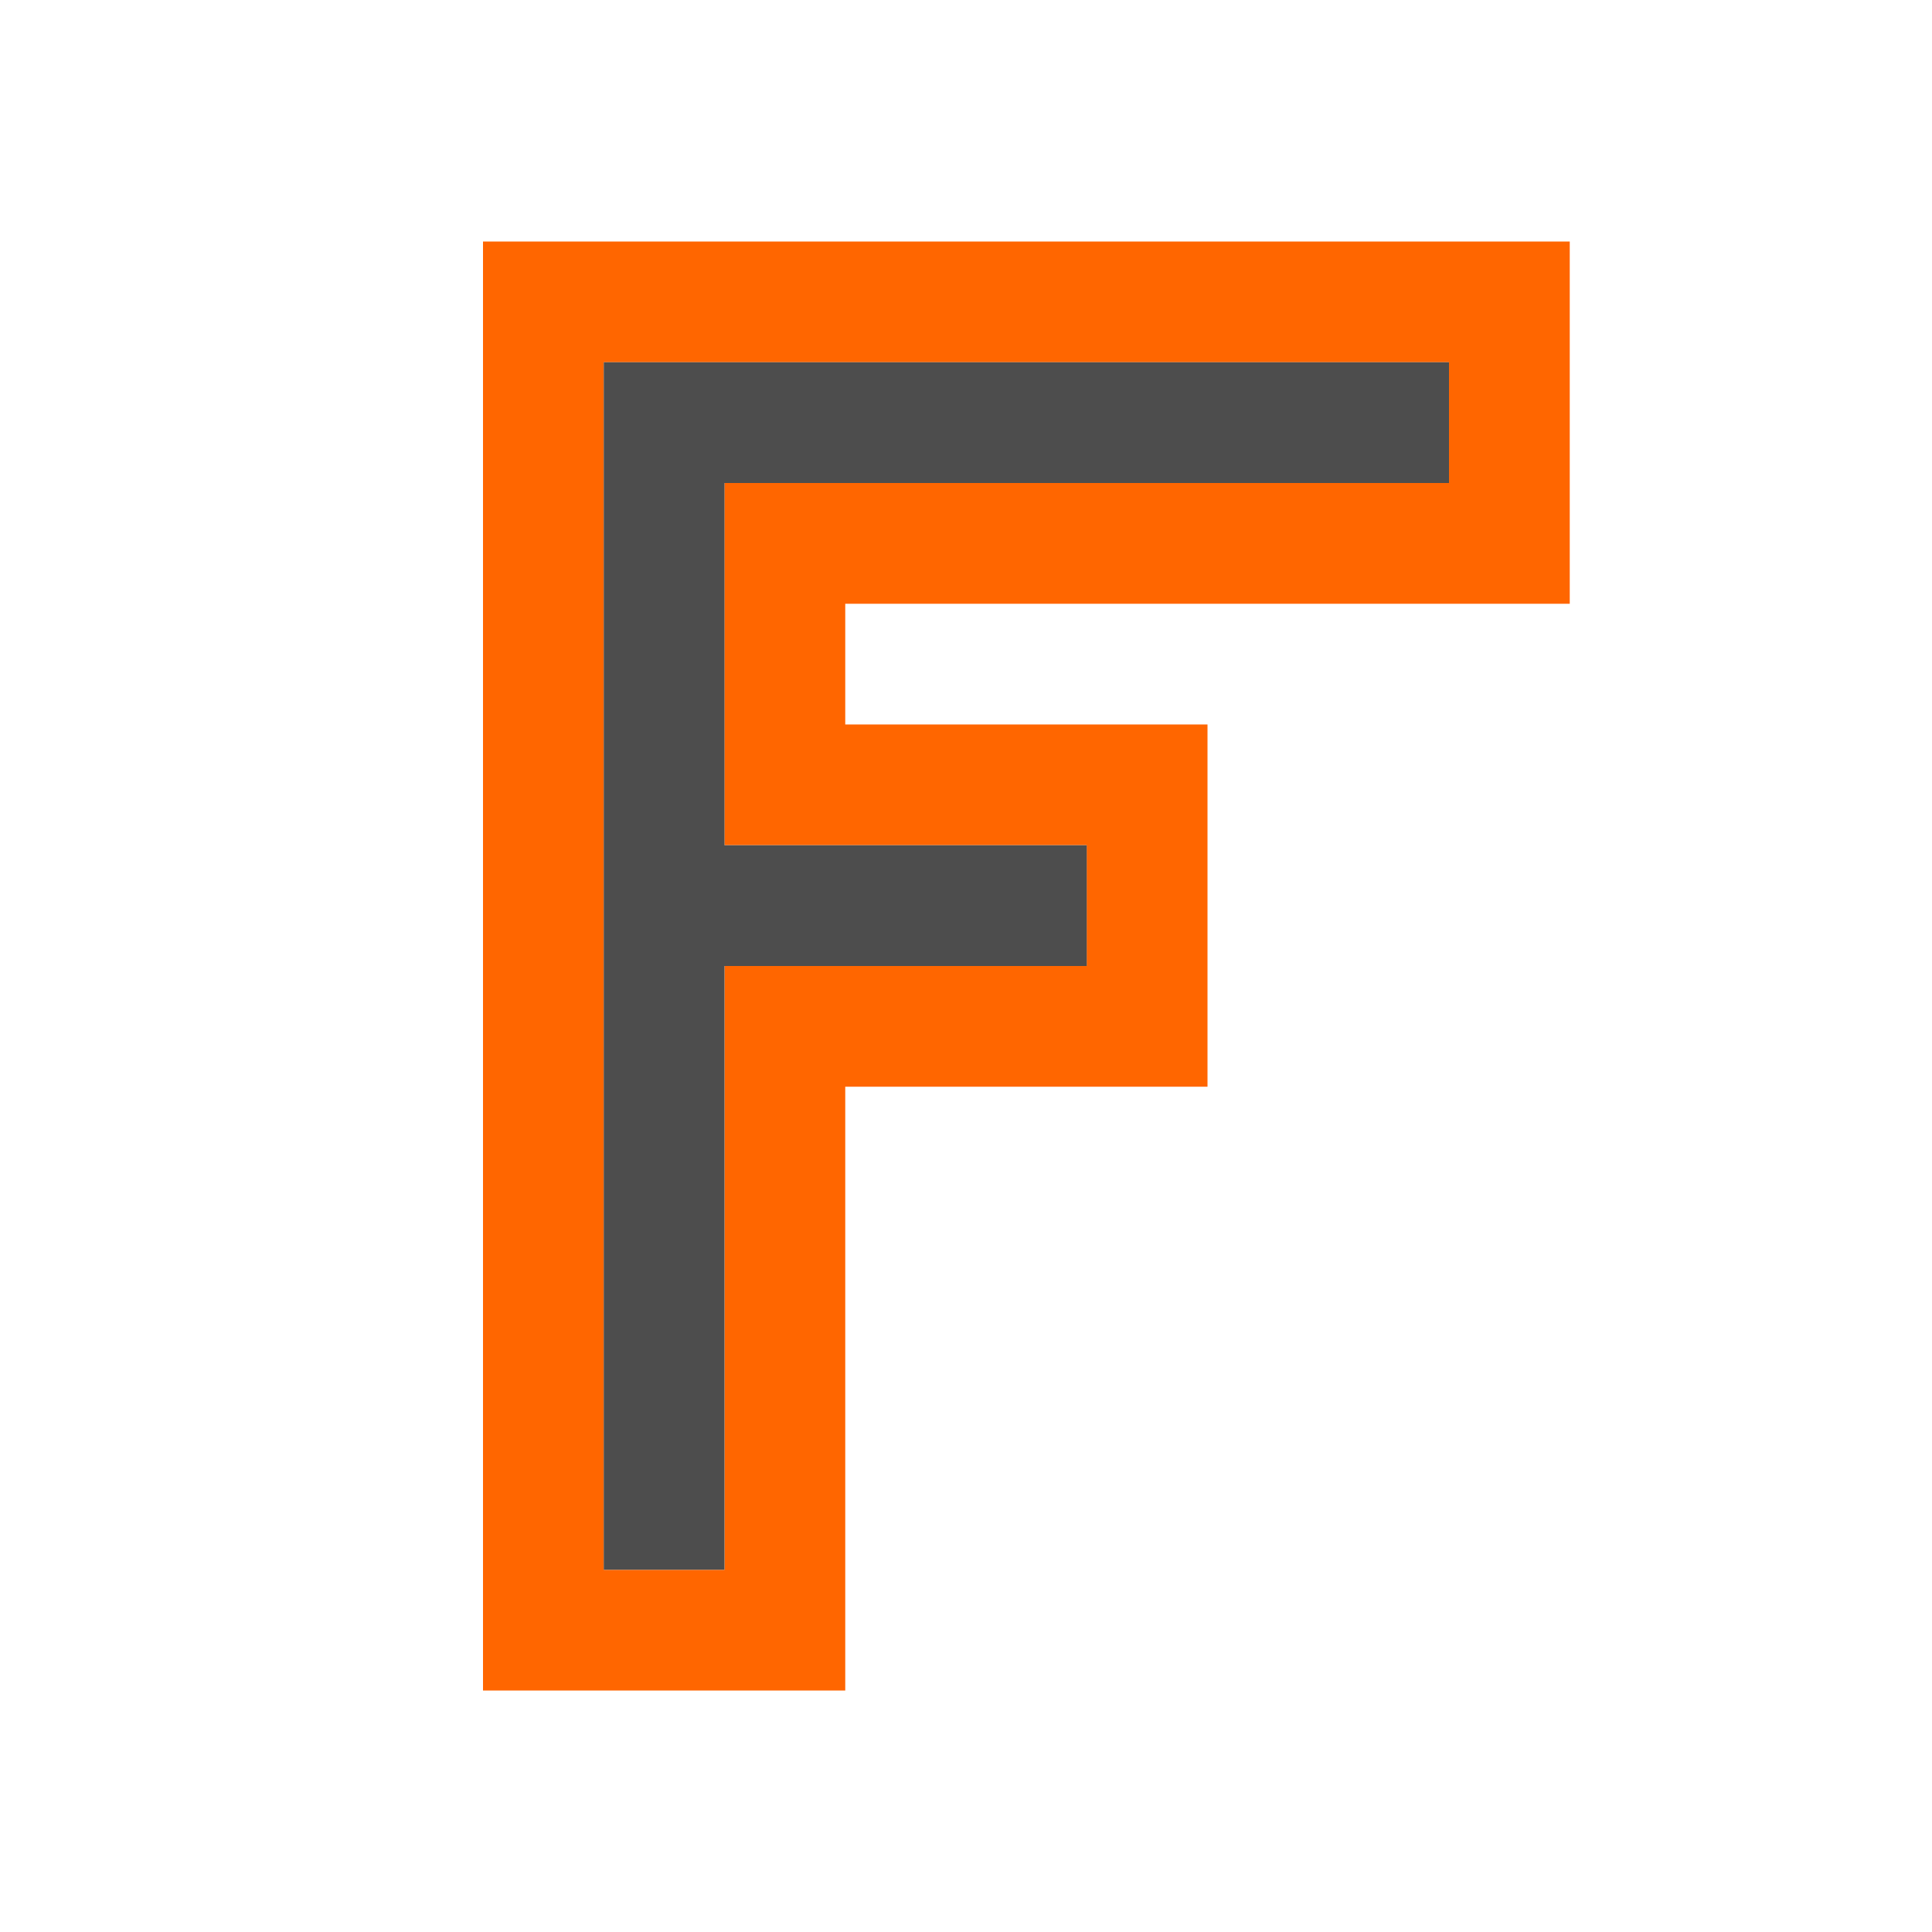
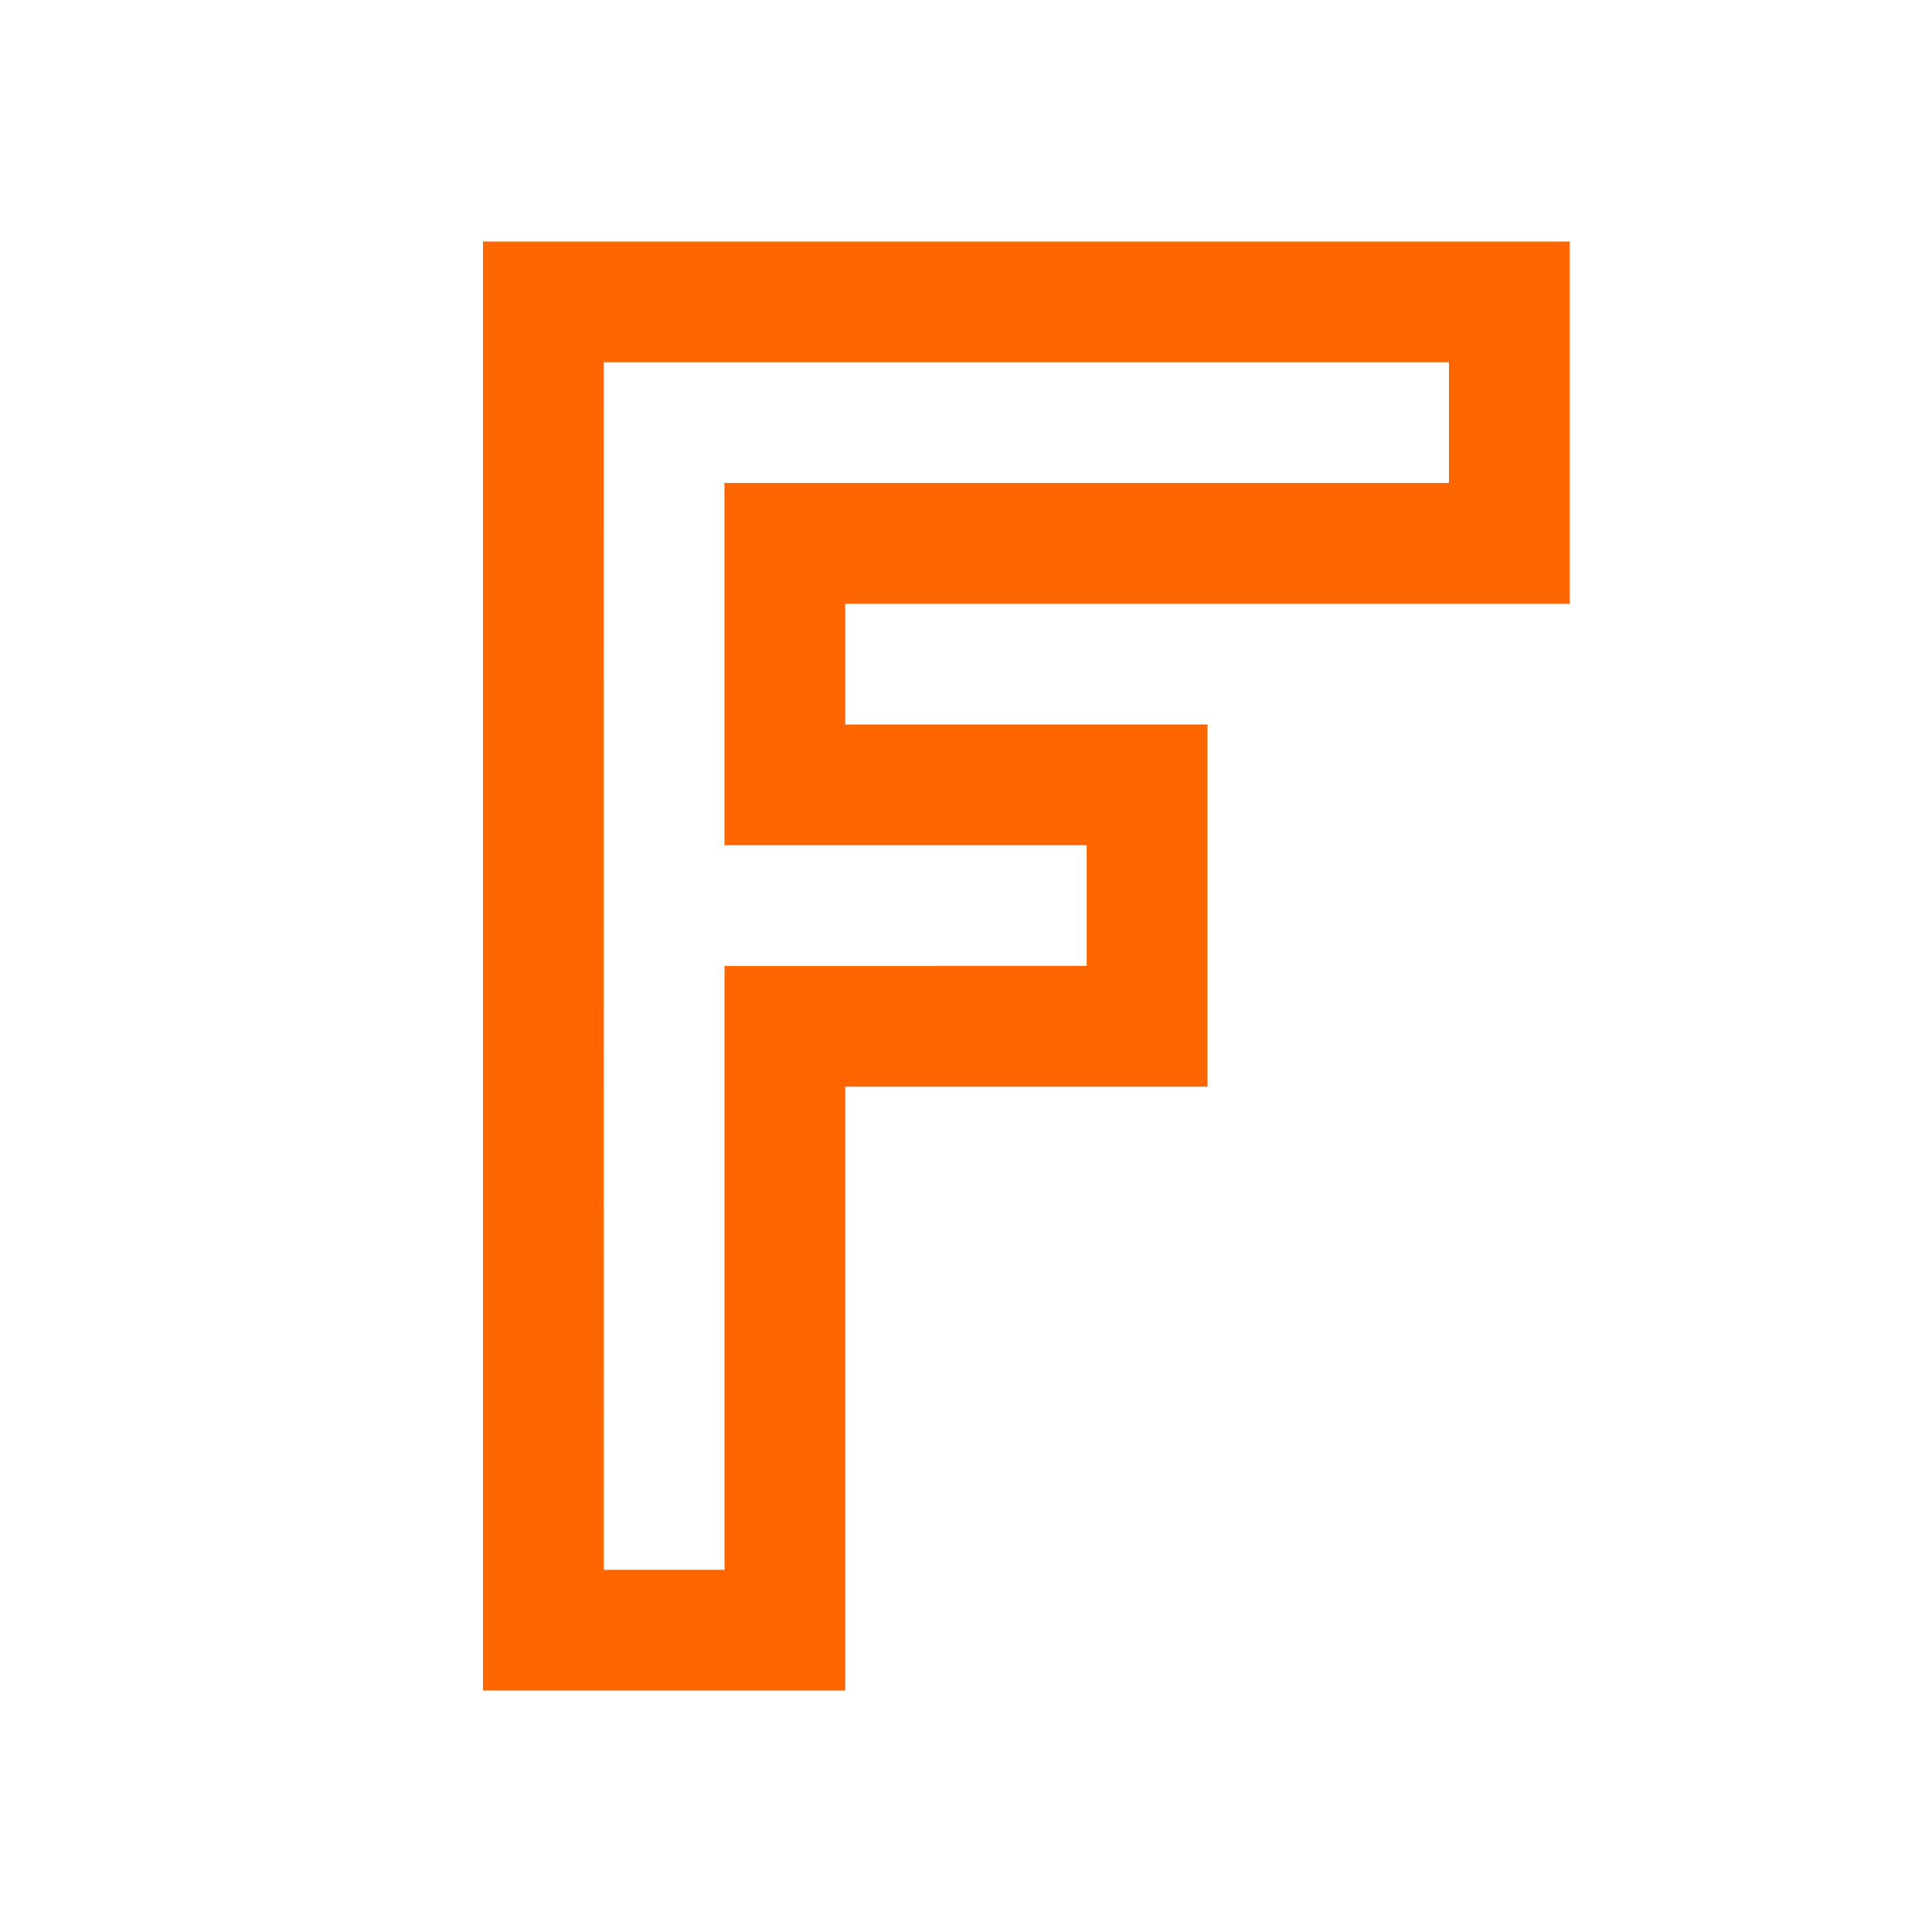
<svg xmlns="http://www.w3.org/2000/svg" width="16" height="16" id="svg3049" version="1.1">
  <defs id="defs3051" />
  <g id="layer1" transform="translate(-421.7143,-531.7907)">
    <g transform="matrix(0.75,0,0,0.7499981,421.4643,-241.229)" id="layer1-0">
      <g transform="translate(6.2937501e-7,-2.041003e-4)" id="layer1-6">
        <g transform="matrix(1.333333,0,0,1.333337,-1,-352.4574)" id="layer1-22">
          <rect style="fill:#4d4d4d;fill-opacity:1;stroke:none" id="rect4035" width="0" height="11" x="-15.073" y="1053.377" />
          <rect style="fill:#4d4d4d;fill-opacity:1;stroke:none" id="rect4035-5" width="0" height="11" x="2.968" y="1051.326" />
          <rect style="fill:#4d4d4d;fill-opacity:1;stroke:none" id="rect4035-8" width="0" height="11" x="-15.073" y="1053.377" />
          <rect style="fill:#4d4d4d;fill-opacity:1;stroke:none" id="rect4035-59" width="0" height="11" x="-15.073" y="1053.377" />
          <text id="text3781" y="1066.134" x="0.363" style="font-style:normal;font-weight:normal;font-size:9px;line-height:125%;font-family:Sans;letter-spacing:0px;word-spacing:0px;fill:#4d4d4d;fill-opacity:1;stroke:none" xml:space="preserve">
            <tspan id="tspan3783" x="0.363" y="1066.134" />
          </text>
          <text id="text3781-8" y="1060.271" x="1.1" style="font-style:normal;font-weight:normal;font-size:9px;line-height:125%;font-family:Sans;letter-spacing:0px;word-spacing:0px;fill:#4d4d4d;fill-opacity:1;stroke:none" xml:space="preserve">
            <tspan id="tspan3783-1" x="1.1" y="1060.271" />
          </text>
          <text id="text3781-4" y="1067.134" x="-5.637" style="font-style:normal;font-weight:normal;font-size:9px;line-height:125%;font-family:Sans;letter-spacing:0px;word-spacing:0px;fill:#4d4d4d;fill-opacity:1;stroke:none" xml:space="preserve">
            <tspan id="tspan3783-13" x="-5.637" y="1067.134" />
          </text>
          <rect style="fill:#4d4d4d;fill-opacity:1;stroke:none" id="rect4035-9" width="0" height="11" x="-15.073" y="1053.377" />
          <rect style="fill:#4d4d4d;fill-opacity:1;stroke:none" id="rect4035-5-7" width="0" height="11" x="2.968" y="1051.326" />
          <rect style="fill:#4d4d4d;fill-opacity:1;stroke:none" id="rect4035-9-0" width="0" height="11" x="-35.073" y="1053.377" />
          <rect style="fill:#4d4d4d;fill-opacity:1;stroke:none" id="rect4035-5-7-5" width="0" height="11" x="-17.032" y="1051.326" />
          <g transform="translate(-420.7143,505.5715)" id="layer1-09" style="fill:#ff6600;fill-opacity:1">
            <g id="layer1-1" transform="translate(418.7143,-499.5715)" style="fill:#ff6600;fill-opacity:1" />
            <g id="layer1-4" transform="matrix(0.75,0,0,0.75,421.9643,-241.2309)" style="fill:#ff6600;fill-opacity:1">
              <path style="fill:#ff6600;fill-opacity:1;stroke:none" d="m 6,4 0,1 0,15 1,0 3,0 0,-1 0,-5.667 2.667,0 1.333,0 L 14,11 l 0,-1 0,-0.667 -1.333,0 -2.667,0 L 10,8 18,8 18,6 18,4 7,4 Z m 1.333,1.333 9.333,0 0,1.333 -8,0 0,1.333 0,2.667 1.333,0 2.667,0 0,1.333 L 10,12 l -1.333,0 0,6.667 -1.333,0 z" transform="translate(-1,1029.362)" id="rect4152" />
            </g>
          </g>
-           <path style="fill:#4d4d4d;fill-opacity:1;stroke:none;stroke-width:1;stroke-miterlimit:4;stroke-dasharray:none;stroke-opacity:1" d="M 5 3 L 5 13 L 6 13 L 6 8 L 9 8 L 9 7 L 6 7 L 6 4 L 12 4 L 12 3 L 6 3 L 5 3 z " transform="translate(0.9999995,1037.362)" id="rect4332" />
        </g>
      </g>
    </g>
  </g>
</svg>
